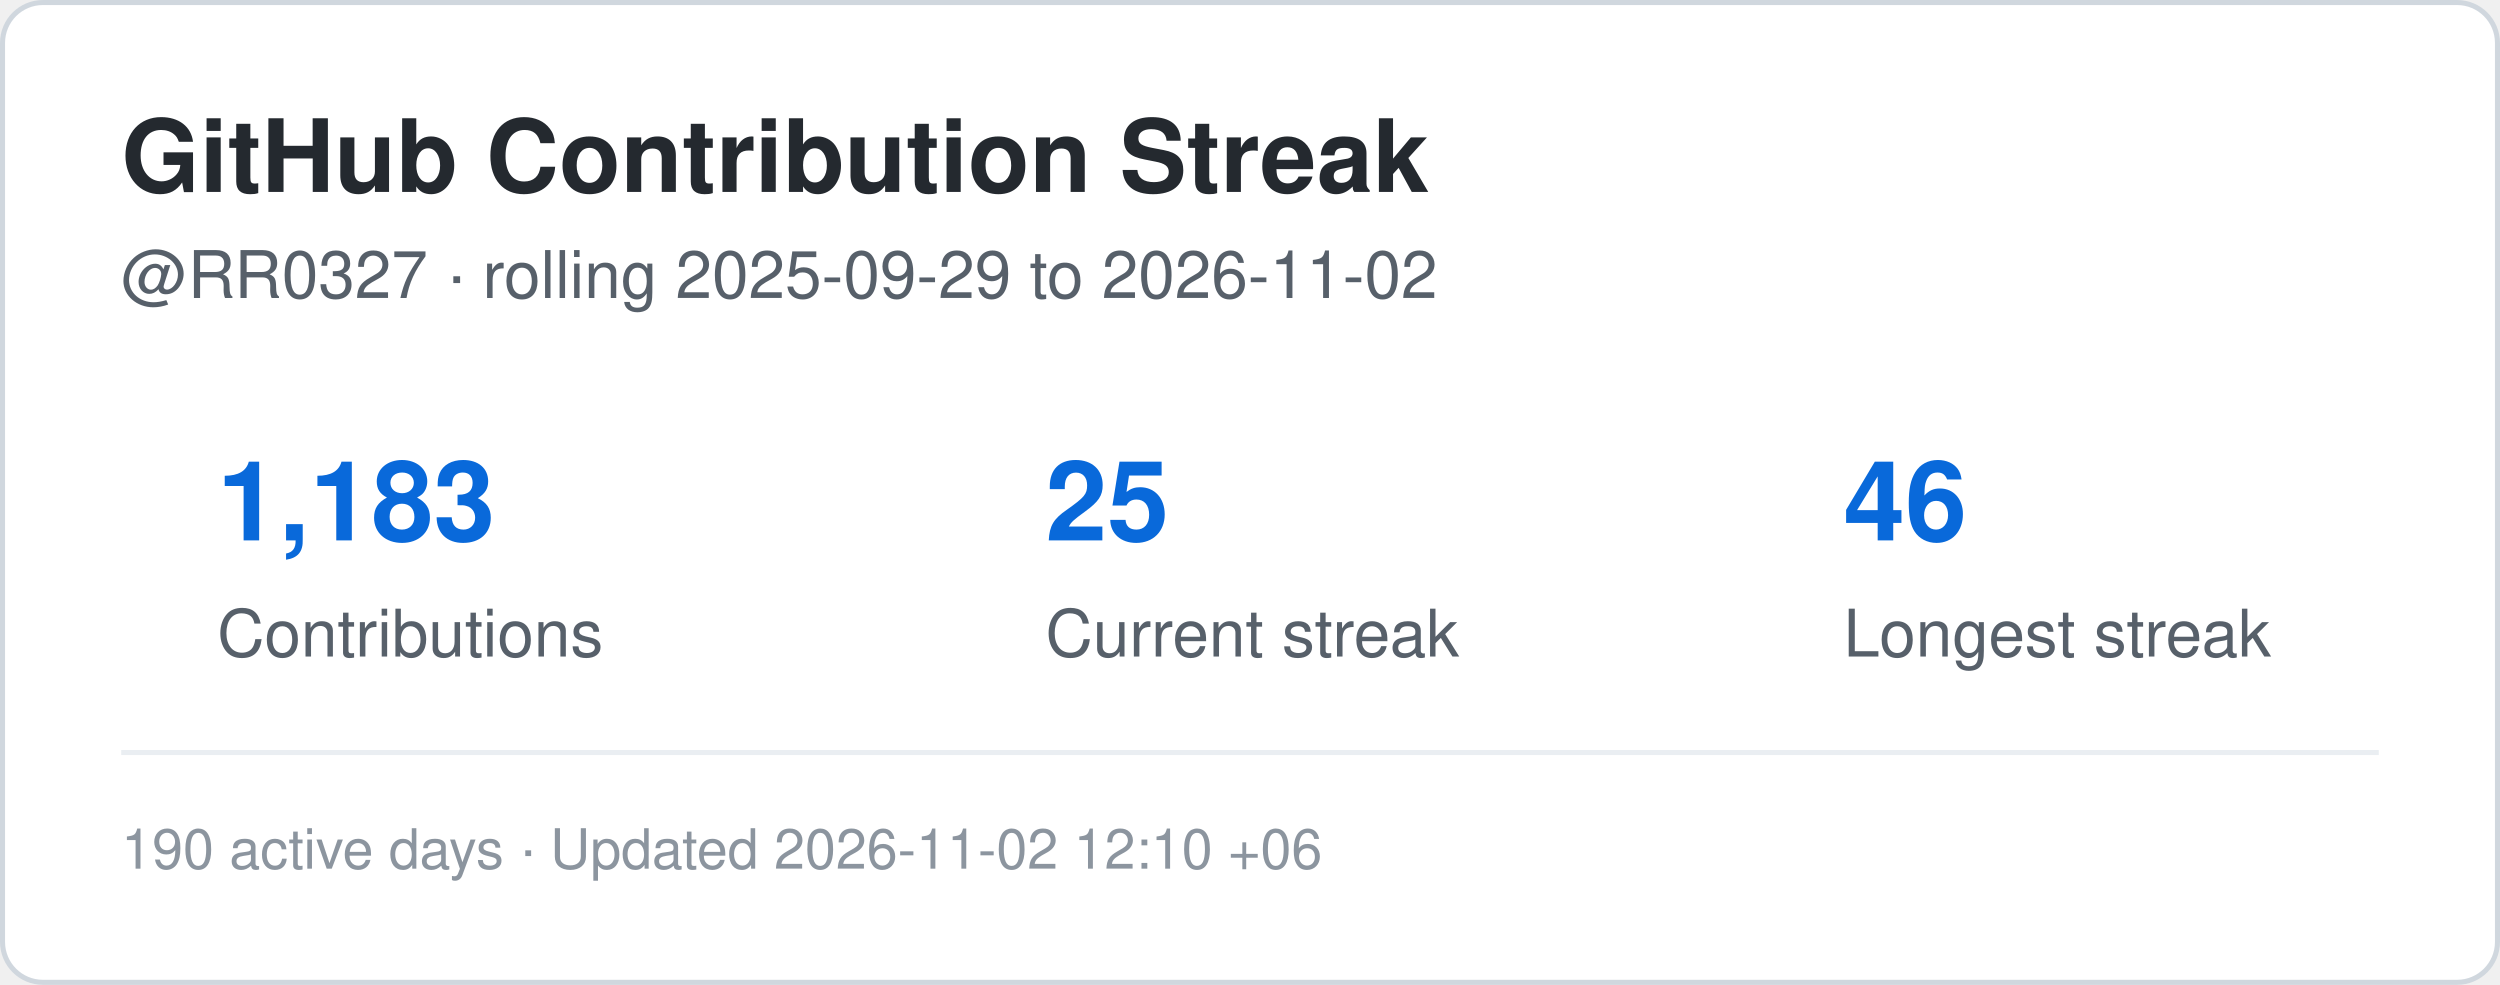
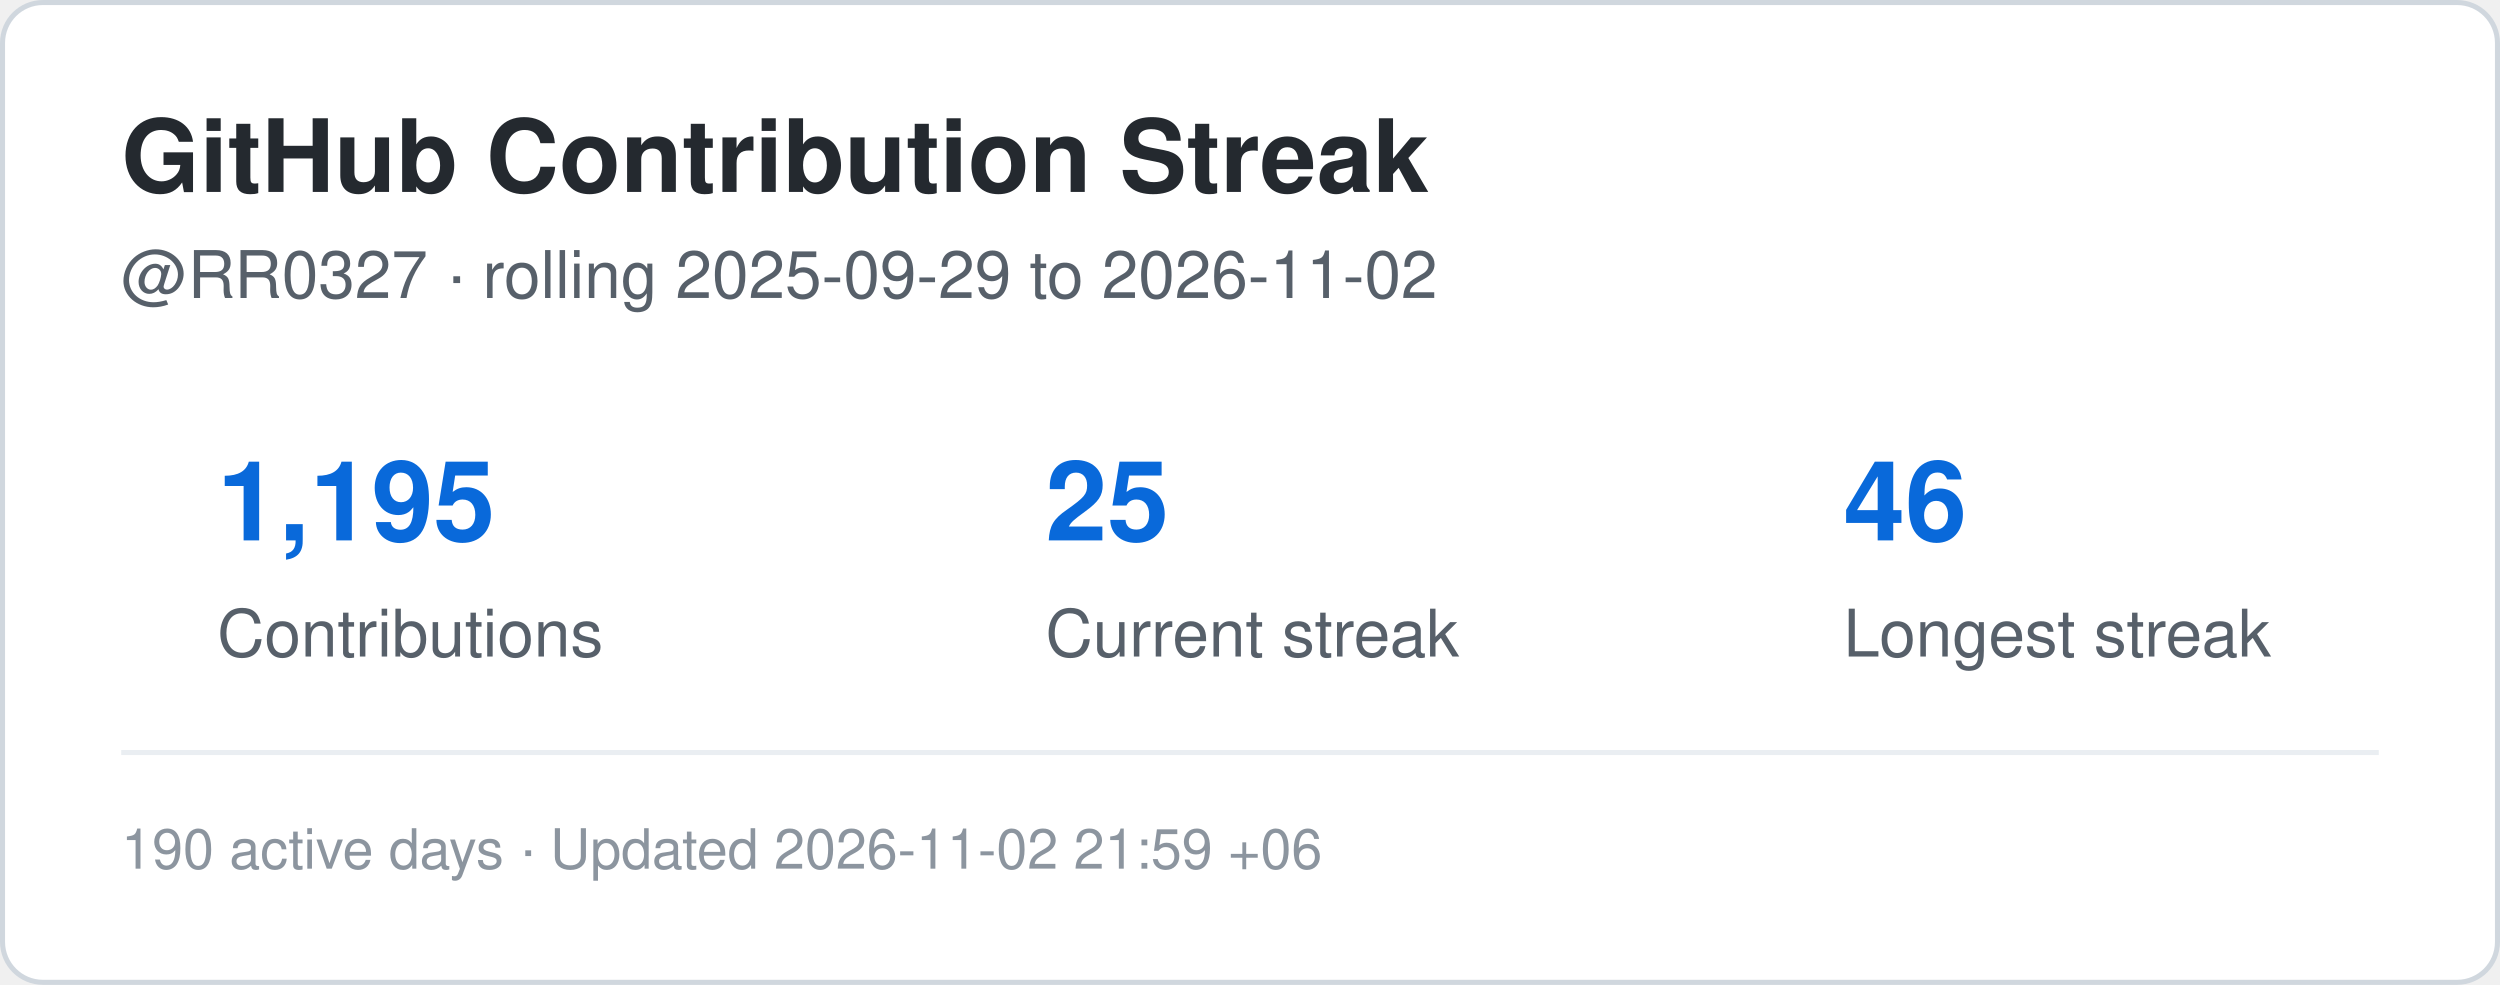
<svg xmlns="http://www.w3.org/2000/svg" width="495" height="195" viewBox="0 0 495 195" role="img" aria-label="Contribution streak for RR0327">
  <rect x="0.5" y="0.5" width="494" height="194" rx="8" fill="#ffffff" stroke="#d0d7de" />
  <style>
    .title {
      font: 700 20px -apple-system,BlinkMacSystemFont,"Segoe UI",Helvetica,Arial,sans-serif;
      fill: #24292f;
    }
    .label {
      font: 500 13px -apple-system,BlinkMacSystemFont,"Segoe UI",Helvetica,Arial,sans-serif;
      fill: #57606a;
    }
    .value {
      font: 700 22px -apple-system,BlinkMacSystemFont,"Segoe UI",Helvetica,Arial,sans-serif;
      fill: #0969da;
    }
    .small {
      font: 400 11px -apple-system,BlinkMacSystemFont,"Segoe UI",Helvetica,Arial,sans-serif;
      fill: #8c959f;
    }
  </style>
  <text x="24" y="38" class="title">GitHub Contribution Streak</text>
  <text x="24" y="59" class="label">
    @RR0327 · rolling 2025-09-29 to 2026-11-02
  </text>
-   <text x="43" y="107" class="value">1,183</text>
+   <text x="43" y="107" class="value">1,195</text>
  <text x="43" y="130" class="label">Contributions</text>
  <text x="207" y="107" class="value">25</text>
  <text x="207" y="130" class="label">Current streak</text>
  <text x="365" y="107" class="value">46</text>
  <text x="365" y="130" class="label">Longest streak</text>
  <line x1="24" y1="149" x2="471" y2="149" stroke="#eaeef2" />
  <text x="24" y="172" class="small">
-     190 active days · Updated 2026-11-02 12:10 +06
+     190 active days · Updated 2026-11-02 21:59 +06
  </text>
</svg>
